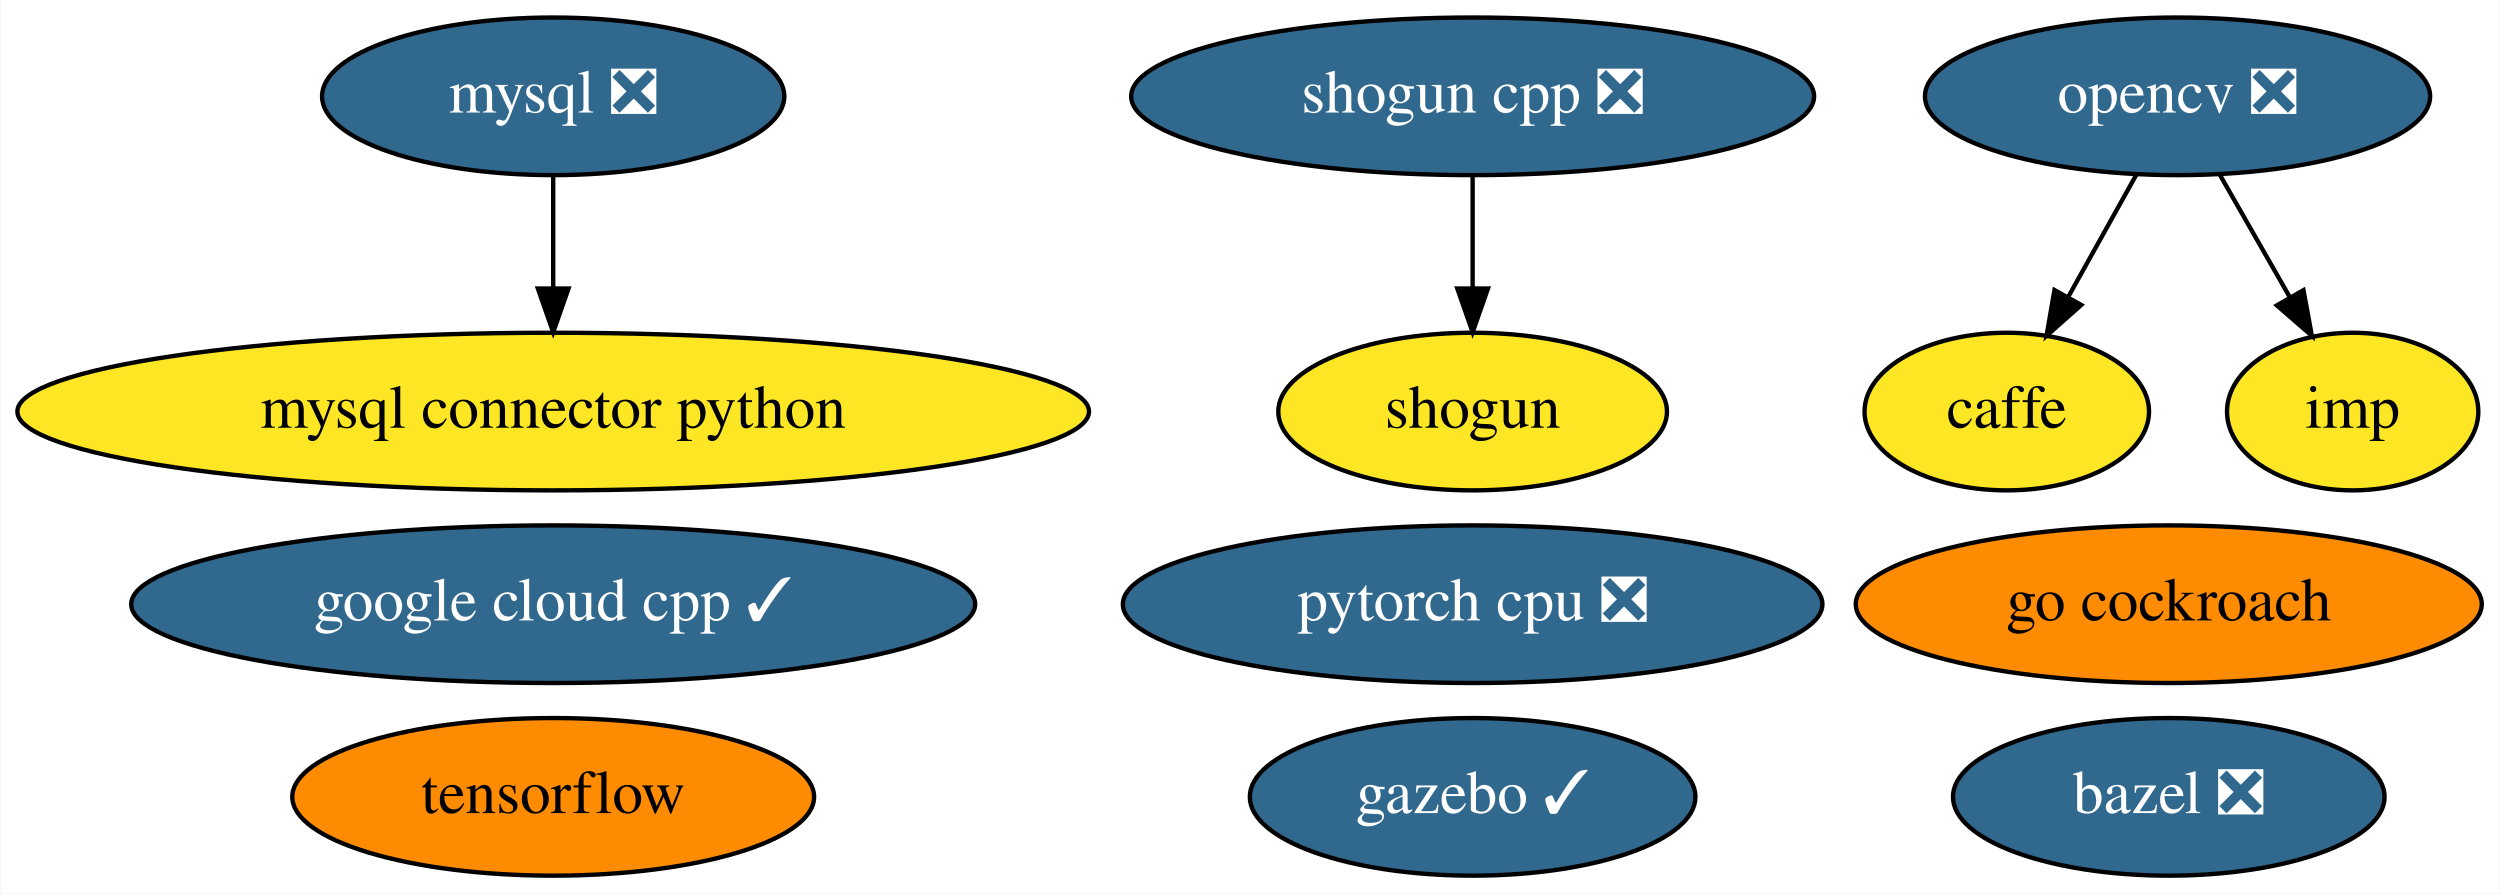
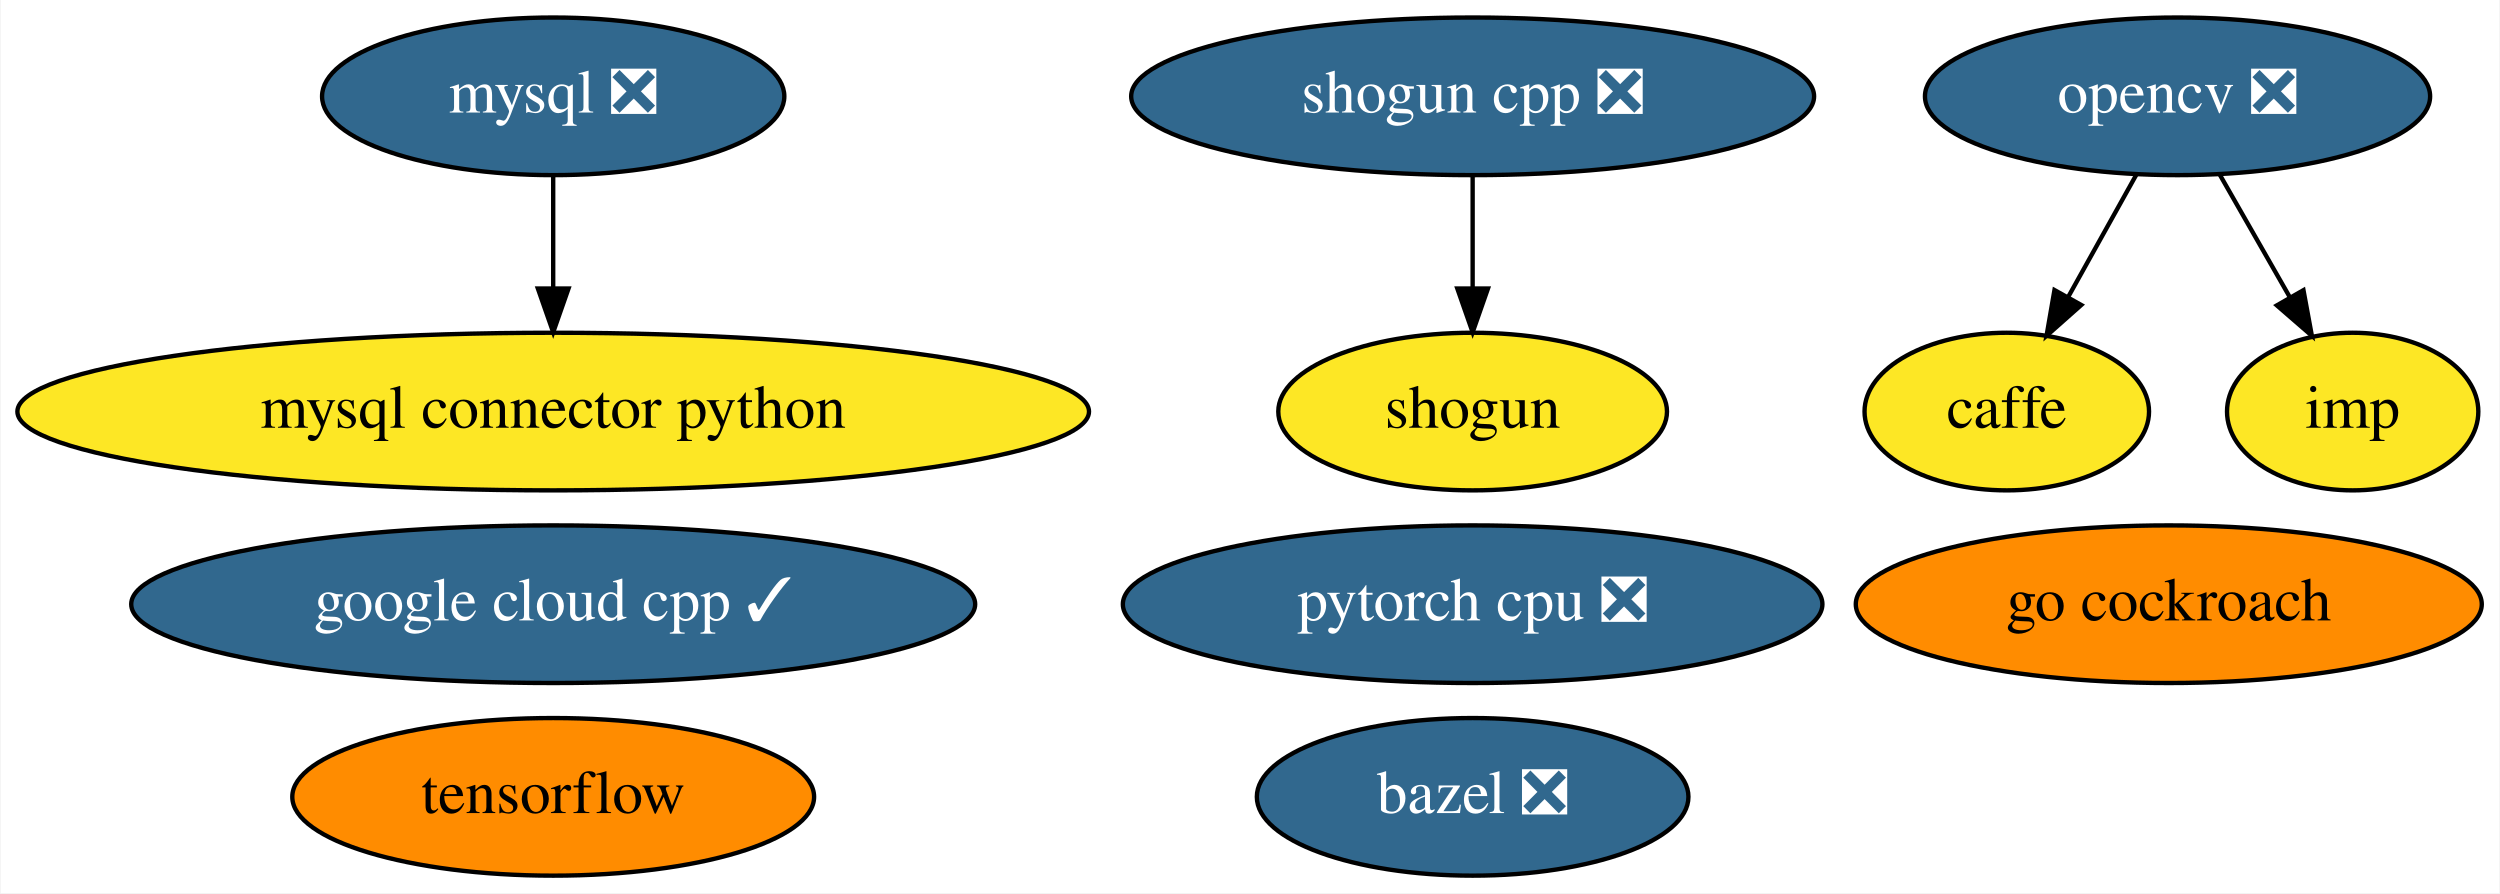
<svg xmlns="http://www.w3.org/2000/svg" xmlns:xlink="http://www.w3.org/1999/xlink" width="571pt" height="204pt" viewBox="0.00 0.00 570.68 204.00">
  <g id="graph0" class="graph" transform="scale(1 1) rotate(0) translate(4 200)">
    <polygon fill="white" stroke="transparent" points="-4,4 -4,-200 566.68,-200 566.68,4 -4,4" />
    <g id="node1" class="node">
      <g id="a_node1">
        <a xlink:href="https://github.com/conda-forge/bazel-feedstock/pull/79" xlink:title="bazel ❎">
-           <ellipse fill="#31688e" stroke="black" cx="491.19" cy="-18" rx="49.29" ry="18" />
-           <text text-anchor="middle" x="491.19" y="-14.3" font-family="Times,serif" font-size="14.00" fill="white">bazel ❎</text>
+           <ellipse fill="#31688e" stroke="black" cx="332.19" cy="-18" rx="49.29" ry="18" />
+           <text text-anchor="middle" x="332.19" y="-14.3" font-family="Times,serif" font-size="14.00" fill="white">bazel ❎</text>
        </a>
      </g>
    </g>
    <g id="node2" class="node">
      <g id="a_node2">
        <a xlink:href="https://github.com/conda-forge/caffe-feedstock" xlink:title="caffe">
          <ellipse fill="#fde725" stroke="black" cx="454.19" cy="-106" rx="32.49" ry="18" />
          <text text-anchor="middle" x="454.19" y="-102.3" font-family="Times,serif" font-size="14.00">caffe</text>
        </a>
      </g>
    </g>
    <g id="node3" class="node">
      <g id="a_node3">
        <a xlink:href="https://github.com/conda-forge/mysql-feedstock/pull/51" xlink:title="mysql ❎">
          <ellipse fill="#31688e" stroke="black" cx="122.19" cy="-178" rx="52.79" ry="18" />
          <text text-anchor="middle" x="122.19" y="-174.3" font-family="Times,serif" font-size="14.00" fill="white">mysql ❎</text>
        </a>
      </g>
    </g>
    <g id="node4" class="node">
      <g id="a_node4">
        <a xlink:href="https://github.com/conda-forge/mysql-connector-python-feedstock" xlink:title="mysql connector python">
          <ellipse fill="#fde725" stroke="black" cx="122.19" cy="-106" rx="122.38" ry="18" />
          <text text-anchor="middle" x="122.19" y="-102.3" font-family="Times,serif" font-size="14.00">mysql connector python</text>
        </a>
      </g>
    </g>
    <g id="edge1" class="edge">
      <path fill="none" stroke="black" d="M122.19,-159.7C122.19,-151.98 122.19,-142.71 122.19,-134.11" />
      <polygon fill="black" stroke="black" points="125.69,-134.1 122.19,-124.1 118.69,-134.1 125.69,-134.1" />
    </g>
    <g id="node5" class="node">
      <g id="a_node5">
        <a xlink:href="https://github.com/conda-forge/opencv-feedstock/pull/284" xlink:title="opencv ❎">
          <ellipse fill="#31688e" stroke="black" cx="493.19" cy="-178" rx="57.69" ry="18" />
          <text text-anchor="middle" x="493.19" y="-174.3" font-family="Times,serif" font-size="14.00" fill="white">opencv ❎</text>
        </a>
      </g>
    </g>
    <g id="edge2" class="edge">
      <path fill="none" stroke="black" d="M483.75,-160.05C479.08,-151.68 473.36,-141.4 468.19,-132.13" />
      <polygon fill="black" stroke="black" points="471.2,-130.34 463.27,-123.31 465.08,-133.75 471.2,-130.34" />
    </g>
-     <g id="node13" class="node">
-       <g id="a_node13">
+     <g id="node12" class="node">
+       <g id="a_node12">
        <a xlink:href="https://github.com/conda-forge/imp-feedstock" xlink:title="imp">
          <ellipse fill="#fde725" stroke="black" cx="533.19" cy="-106" rx="28.7" ry="18" />
          <text text-anchor="middle" x="533.19" y="-102.3" font-family="Times,serif" font-size="14.00">imp</text>
        </a>
      </g>
    </g>
    <g id="edge3" class="edge">
      <path fill="none" stroke="black" d="M502.87,-160.05C507.66,-151.68 513.53,-141.4 518.83,-132.13" />
      <polygon fill="black" stroke="black" points="521.95,-133.73 523.87,-123.31 515.87,-130.25 521.95,-133.73" />
    </g>
    <g id="node6" class="node">
      <g id="a_node6">
        <a xlink:href="https://github.com/conda-forge/shogun-feedstock" xlink:title="shogun">
          <ellipse fill="#fde725" stroke="black" cx="332.19" cy="-106" rx="44.39" ry="18" />
          <text text-anchor="middle" x="332.19" y="-102.3" font-family="Times,serif" font-size="14.00">shogun</text>
        </a>
      </g>
    </g>
    <g id="node7" class="node">
      <g id="a_node7">
        <a xlink:href="https://github.com/conda-forge/shogun-cpp-feedstock/pull/48" xlink:title="shogun cpp ❎">
          <ellipse fill="#31688e" stroke="black" cx="332.19" cy="-178" rx="77.99" ry="18" />
          <text text-anchor="middle" x="332.19" y="-174.3" font-family="Times,serif" font-size="14.00" fill="white">shogun cpp ❎</text>
        </a>
      </g>
    </g>
    <g id="edge4" class="edge">
      <path fill="none" stroke="black" d="M332.19,-159.7C332.19,-151.98 332.19,-142.71 332.19,-134.11" />
      <polygon fill="black" stroke="black" points="335.69,-134.1 332.19,-124.1 328.69,-134.1 335.69,-134.1" />
    </g>
    <g id="node8" class="node">
      <g id="a_node8">
        <a xlink:href="https://github.com/conda-forge/tensorflow-feedstock" xlink:title="tensorflow">
          <ellipse fill="#ff8c00" stroke="black" cx="122.19" cy="-18" rx="59.59" ry="18" />
          <text text-anchor="middle" x="122.19" y="-14.3" font-family="Times,serif" font-size="14.00">tensorflow</text>
        </a>
      </g>
    </g>
    <g id="node9" class="node">
      <g id="a_node9">
        <a xlink:href="https://github.com/conda-forge/pytorch-cpu-feedstock/pull/68" xlink:title="pytorch cpu ❎">
          <ellipse fill="#31688e" stroke="black" cx="332.19" cy="-62" rx="79.89" ry="18" />
          <text text-anchor="middle" x="332.19" y="-58.3" font-family="Times,serif" font-size="14.00" fill="white">pytorch cpu ❎</text>
        </a>
      </g>
    </g>
    <g id="node10" class="node">
      <g id="a_node10">
-         <a xlink:href="https://github.com/conda-forge/gazebo-feedstock/pull/99" xlink:title="gazebo ✓">
-           <ellipse fill="#31688e" stroke="black" cx="332.19" cy="-18" rx="50.89" ry="18" />
-           <text text-anchor="middle" x="332.19" y="-14.3" font-family="Times,serif" font-size="14.00" fill="white">gazebo ✓</text>
-         </a>
-       </g>
-     </g>
-     <g id="node11" class="node">
-       <g id="a_node11">
        <a xlink:href="https://github.com/conda-forge/google-cloud-cpp-feedstock/pull/65" xlink:title="google cloud cpp ✓">
          <ellipse fill="#31688e" stroke="black" cx="122.19" cy="-62" rx="96.38" ry="18" />
          <text text-anchor="middle" x="122.19" y="-58.3" font-family="Times,serif" font-size="14.00" fill="white">google cloud cpp ✓</text>
        </a>
      </g>
    </g>
-     <g id="node12" class="node">
-       <g id="a_node12">
+     <g id="node11" class="node">
+       <g id="a_node11">
        <a xlink:href="https://github.com/conda-forge/go-cockroach-feedstock" xlink:title="go cockroach">
          <ellipse fill="#ff8c00" stroke="black" cx="491.19" cy="-62" rx="71.49" ry="18" />
          <text text-anchor="middle" x="491.19" y="-58.3" font-family="Times,serif" font-size="14.00">go cockroach</text>
        </a>
      </g>
    </g>
  </g>
</svg>
